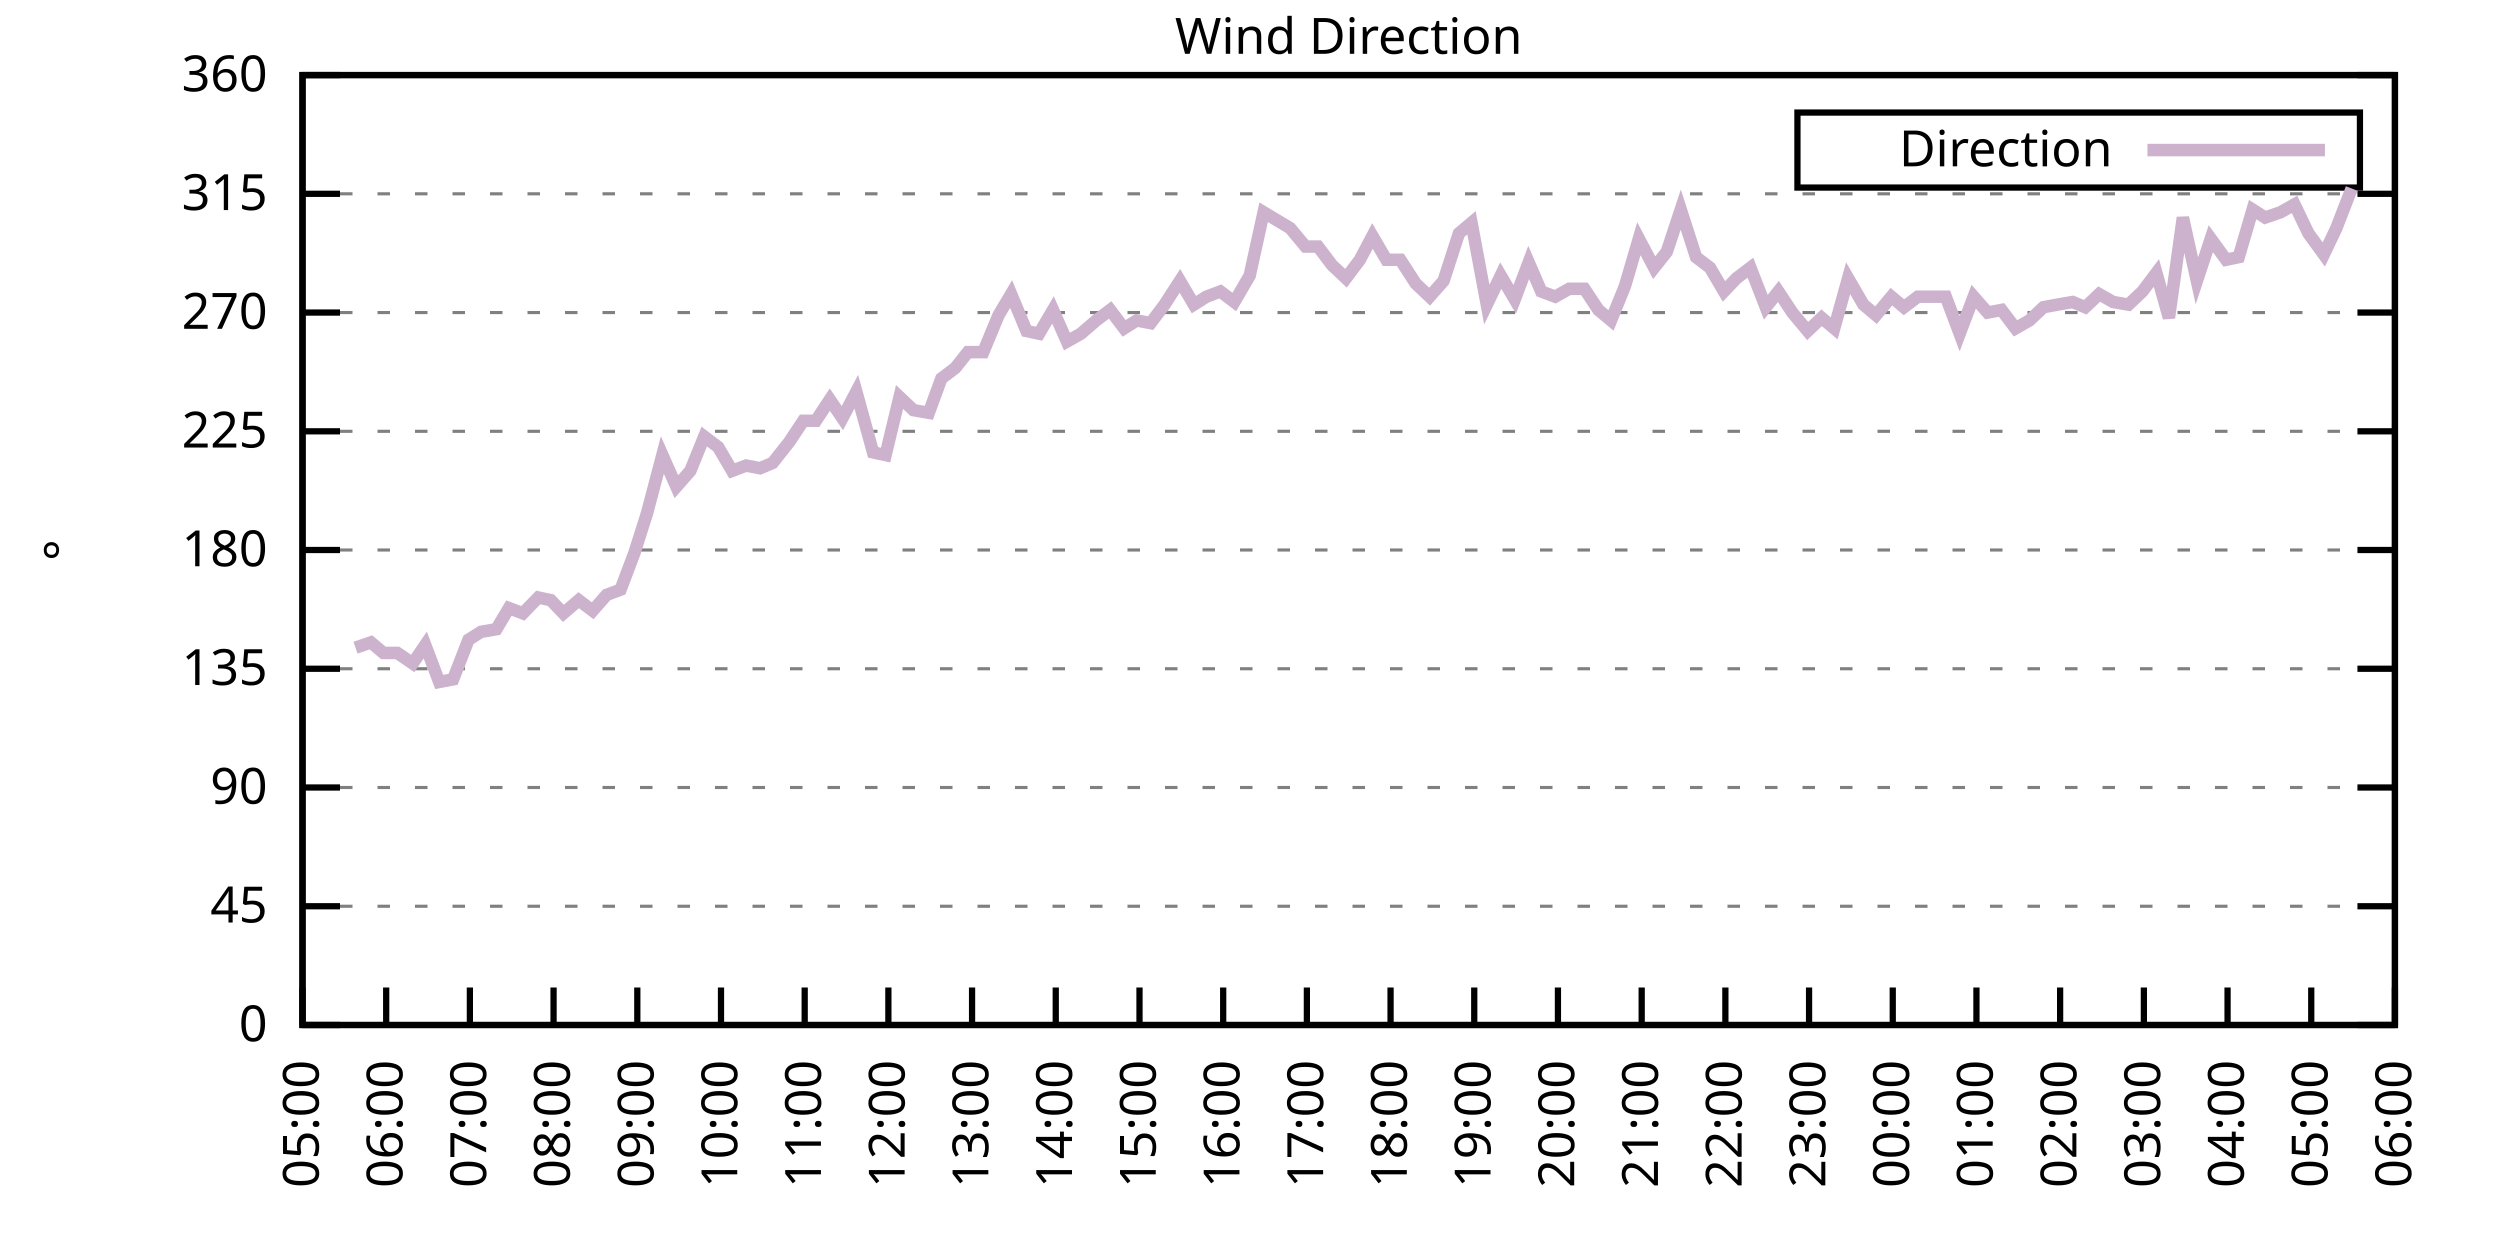
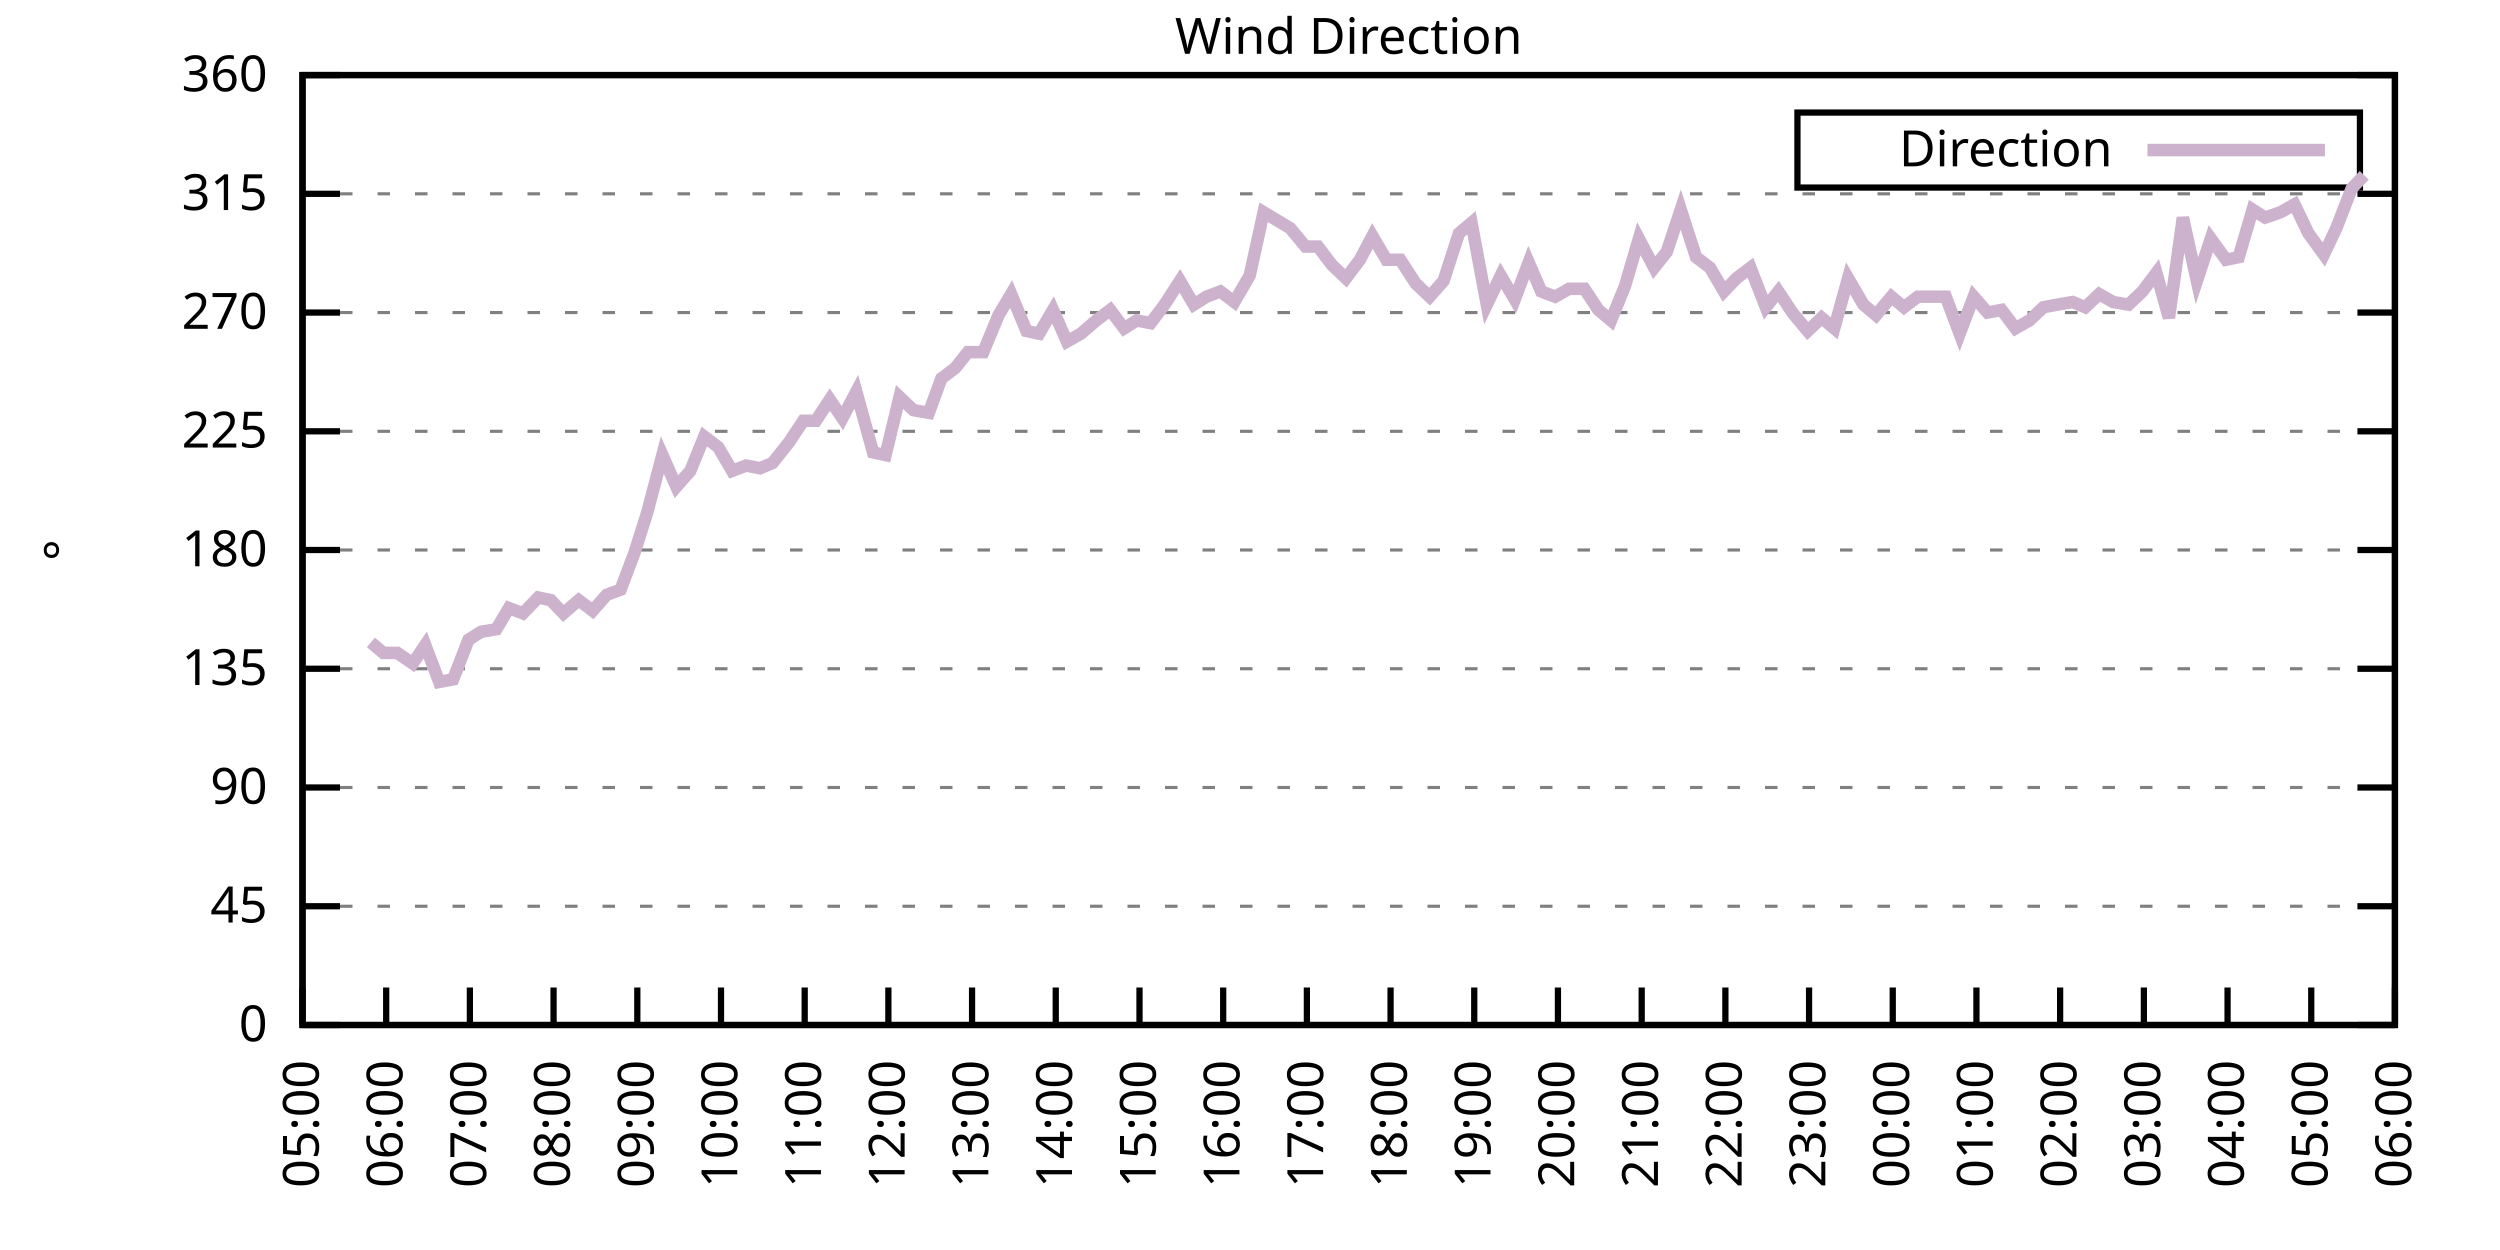
<svg xmlns="http://www.w3.org/2000/svg" xmlns:xlink="http://www.w3.org/1999/xlink" width="400" height="200" viewBox="0 0 400 200">
  <g id="gnuplot_canvas">
    <rect x="0" y="0" width="400" height="200" fill="none" />
    <defs>
      <circle id="gpDot" r="0.5" stroke-width="0.5" stroke="currentColor" />
      <path id="gpPt0" stroke-width="0.333" stroke="currentColor" d="M-1,0 h2 M0,-1 v2" />
      <path id="gpPt1" stroke-width="0.333" stroke="currentColor" d="M-1,-1 L1,1 M1,-1 L-1,1" />
      <path id="gpPt2" stroke-width="0.333" stroke="currentColor" d="M-1,0 L1,0 M0,-1 L0,1 M-1,-1 L1,1 M-1,1 L1,-1" />
      <rect id="gpPt3" stroke-width="0.333" stroke="currentColor" x="-1" y="-1" width="2" height="2" />
      <rect id="gpPt4" stroke-width="0.333" stroke="currentColor" fill="currentColor" x="-1" y="-1" width="2" height="2" />
      <circle id="gpPt5" stroke-width="0.333" stroke="currentColor" cx="0" cy="0" r="1" />
      <use xlink:href="#gpPt5" id="gpPt6" fill="currentColor" stroke="none" />
      <path id="gpPt7" stroke-width="0.333" stroke="currentColor" d="M0,-1.33 L-1.33,0.67 L1.33,0.67 z" />
      <use xlink:href="#gpPt7" id="gpPt8" fill="currentColor" stroke="none" />
      <use xlink:href="#gpPt7" id="gpPt9" stroke="currentColor" transform="rotate(180)" />
      <use xlink:href="#gpPt9" id="gpPt10" fill="currentColor" stroke="none" />
      <use xlink:href="#gpPt3" id="gpPt11" stroke="currentColor" transform="rotate(45)" />
      <use xlink:href="#gpPt11" id="gpPt12" fill="currentColor" stroke="none" />
      <path id="gpPt13" stroke-width="0.333" stroke="currentColor" d="M0,1.330 L1.265,0.411 L0.782,-1.067 L-0.782,-1.076 L-1.265,0.411 z" />
      <use xlink:href="#gpPt13" id="gpPt14" fill="currentColor" stroke="none" />
      <filter id="textbox" filterUnits="objectBoundingBox" x="0" y="0" height="1" width="1">
        <feFlood flood-color="white" flood-opacity="1" result="bgnd" />
        <feComposite in="SourceGraphic" in2="bgnd" operator="atop" />
      </filter>
      <filter id="greybox" filterUnits="objectBoundingBox" x="0" y="0" height="1" width="1">
        <feFlood flood-color="lightgrey" flood-opacity="1" result="grey" />
        <feComposite in="SourceGraphic" in2="grey" operator="atop" />
      </filter>
    </defs>
    <g fill="none" color="white" stroke="currentColor" stroke-width="1.00" stroke-linecap="butt" stroke-linejoin="miter">
</g>
    <g fill="none" color="black" stroke="currentColor" stroke-width="1.00" stroke-linecap="butt" stroke-linejoin="miter">
      <g stroke="none" shape-rendering="crispEdges">
        <polygon fill="rgb(255, 255, 255)" points="48.40,164.00 383.18,164.00 383.18,12.02 48.40,12.02 " />
      </g>
    </g>
    <g fill="none" color="black" stroke="currentColor" stroke-width="1.00" stroke-linecap="butt" stroke-linejoin="miter">
</g>
    <g fill="none" color="black" stroke="black" stroke-width="0.50" stroke-linecap="butt" stroke-linejoin="miter">
</g>
    <g fill="none" color="gray" stroke="currentColor" stroke-width="0.50" stroke-linecap="butt" stroke-linejoin="miter">
      <path stroke="gray" stroke-dasharray="2,4" class="gridline" d="M48.40,164.00 L383.19,164.00  " />
    </g>
    <g fill="none" color="gray" stroke="gray" stroke-width="1.00" stroke-linecap="butt" stroke-linejoin="miter">
</g>
    <g fill="none" color="black" stroke="currentColor" stroke-width="1.00" stroke-linecap="butt" stroke-linejoin="miter">
      <path stroke="black" d="M48.40,164.00 L54.40,164.00 M383.19,164.00 L377.19,164.00  " />
      <g transform="translate(42.80,166.60)" stroke="none" fill="black" font-family="Sans" font-size="8.00" text-anchor="end">
        <text>
          <tspan font-family="Sans"> 0</tspan>
        </text>
      </g>
    </g>
    <g fill="none" color="black" stroke="currentColor" stroke-width="1.00" stroke-linecap="butt" stroke-linejoin="miter">
</g>
    <g fill="none" color="black" stroke="black" stroke-width="0.50" stroke-linecap="butt" stroke-linejoin="miter">
</g>
    <g fill="none" color="gray" stroke="currentColor" stroke-width="0.50" stroke-linecap="butt" stroke-linejoin="miter">
      <path stroke="gray" stroke-dasharray="2,4" class="gridline" d="M48.40,145.00 L383.19,145.00  " />
    </g>
    <g fill="none" color="gray" stroke="gray" stroke-width="1.00" stroke-linecap="butt" stroke-linejoin="miter">
</g>
    <g fill="none" color="black" stroke="currentColor" stroke-width="1.00" stroke-linecap="butt" stroke-linejoin="miter">
      <path stroke="black" d="M48.40,145.00 L54.40,145.00 M383.19,145.00 L377.19,145.00  " />
      <g transform="translate(42.80,147.60)" stroke="none" fill="black" font-family="Sans" font-size="8.00" text-anchor="end">
        <text>
          <tspan font-family="Sans"> 45</tspan>
        </text>
      </g>
    </g>
    <g fill="none" color="black" stroke="currentColor" stroke-width="1.00" stroke-linecap="butt" stroke-linejoin="miter">
</g>
    <g fill="none" color="black" stroke="black" stroke-width="0.50" stroke-linecap="butt" stroke-linejoin="miter">
</g>
    <g fill="none" color="gray" stroke="currentColor" stroke-width="0.50" stroke-linecap="butt" stroke-linejoin="miter">
      <path stroke="gray" stroke-dasharray="2,4" class="gridline" d="M48.40,126.00 L383.19,126.00  " />
    </g>
    <g fill="none" color="gray" stroke="gray" stroke-width="1.00" stroke-linecap="butt" stroke-linejoin="miter">
</g>
    <g fill="none" color="black" stroke="currentColor" stroke-width="1.00" stroke-linecap="butt" stroke-linejoin="miter">
      <path stroke="black" d="M48.40,126.00 L54.40,126.00 M383.19,126.00 L377.19,126.00  " />
      <g transform="translate(42.80,128.60)" stroke="none" fill="black" font-family="Sans" font-size="8.00" text-anchor="end">
        <text>
          <tspan font-family="Sans"> 90</tspan>
        </text>
      </g>
    </g>
    <g fill="none" color="black" stroke="currentColor" stroke-width="1.00" stroke-linecap="butt" stroke-linejoin="miter">
</g>
    <g fill="none" color="black" stroke="black" stroke-width="0.50" stroke-linecap="butt" stroke-linejoin="miter">
</g>
    <g fill="none" color="gray" stroke="currentColor" stroke-width="0.50" stroke-linecap="butt" stroke-linejoin="miter">
      <path stroke="gray" stroke-dasharray="2,4" class="gridline" d="M48.40,107.00 L383.19,107.00  " />
    </g>
    <g fill="none" color="gray" stroke="gray" stroke-width="1.00" stroke-linecap="butt" stroke-linejoin="miter">
</g>
    <g fill="none" color="black" stroke="currentColor" stroke-width="1.00" stroke-linecap="butt" stroke-linejoin="miter">
      <path stroke="black" d="M48.40,107.00 L54.40,107.00 M383.19,107.00 L377.19,107.00  " />
      <g transform="translate(42.80,109.60)" stroke="none" fill="black" font-family="Sans" font-size="8.00" text-anchor="end">
        <text>
          <tspan font-family="Sans"> 135</tspan>
        </text>
      </g>
    </g>
    <g fill="none" color="black" stroke="currentColor" stroke-width="1.00" stroke-linecap="butt" stroke-linejoin="miter">
</g>
    <g fill="none" color="black" stroke="black" stroke-width="0.50" stroke-linecap="butt" stroke-linejoin="miter">
</g>
    <g fill="none" color="gray" stroke="currentColor" stroke-width="0.50" stroke-linecap="butt" stroke-linejoin="miter">
      <path stroke="gray" stroke-dasharray="2,4" class="gridline" d="M48.40,88.00 L383.19,88.00  " />
    </g>
    <g fill="none" color="gray" stroke="gray" stroke-width="1.00" stroke-linecap="butt" stroke-linejoin="miter">
</g>
    <g fill="none" color="black" stroke="currentColor" stroke-width="1.00" stroke-linecap="butt" stroke-linejoin="miter">
      <path stroke="black" d="M48.40,88.00 L54.40,88.00 M383.19,88.00 L377.19,88.00  " />
      <g transform="translate(42.80,90.60)" stroke="none" fill="black" font-family="Sans" font-size="8.00" text-anchor="end">
        <text>
          <tspan font-family="Sans"> 180</tspan>
        </text>
      </g>
    </g>
    <g fill="none" color="black" stroke="currentColor" stroke-width="1.00" stroke-linecap="butt" stroke-linejoin="miter">
</g>
    <g fill="none" color="black" stroke="black" stroke-width="0.50" stroke-linecap="butt" stroke-linejoin="miter">
</g>
    <g fill="none" color="gray" stroke="currentColor" stroke-width="0.50" stroke-linecap="butt" stroke-linejoin="miter">
      <path stroke="gray" stroke-dasharray="2,4" class="gridline" d="M48.40,69.01 L383.19,69.01  " />
    </g>
    <g fill="none" color="gray" stroke="gray" stroke-width="1.00" stroke-linecap="butt" stroke-linejoin="miter">
</g>
    <g fill="none" color="black" stroke="currentColor" stroke-width="1.00" stroke-linecap="butt" stroke-linejoin="miter">
      <path stroke="black" d="M48.40,69.01 L54.40,69.01 M383.19,69.01 L377.19,69.01  " />
      <g transform="translate(42.80,71.61)" stroke="none" fill="black" font-family="Sans" font-size="8.00" text-anchor="end">
        <text>
          <tspan font-family="Sans"> 225</tspan>
        </text>
      </g>
    </g>
    <g fill="none" color="black" stroke="currentColor" stroke-width="1.00" stroke-linecap="butt" stroke-linejoin="miter">
</g>
    <g fill="none" color="black" stroke="black" stroke-width="0.50" stroke-linecap="butt" stroke-linejoin="miter">
</g>
    <g fill="none" color="gray" stroke="currentColor" stroke-width="0.50" stroke-linecap="butt" stroke-linejoin="miter">
      <path stroke="gray" stroke-dasharray="2,4" class="gridline" d="M48.40,50.01 L383.19,50.01  " />
    </g>
    <g fill="none" color="gray" stroke="gray" stroke-width="1.00" stroke-linecap="butt" stroke-linejoin="miter">
</g>
    <g fill="none" color="black" stroke="currentColor" stroke-width="1.00" stroke-linecap="butt" stroke-linejoin="miter">
      <path stroke="black" d="M48.40,50.01 L54.40,50.01 M383.19,50.01 L377.19,50.01  " />
      <g transform="translate(42.80,52.61)" stroke="none" fill="black" font-family="Sans" font-size="8.00" text-anchor="end">
        <text>
          <tspan font-family="Sans"> 270</tspan>
        </text>
      </g>
    </g>
    <g fill="none" color="black" stroke="currentColor" stroke-width="1.00" stroke-linecap="butt" stroke-linejoin="miter">
</g>
    <g fill="none" color="black" stroke="black" stroke-width="0.50" stroke-linecap="butt" stroke-linejoin="miter">
</g>
    <g fill="none" color="gray" stroke="currentColor" stroke-width="0.50" stroke-linecap="butt" stroke-linejoin="miter">
      <path stroke="gray" stroke-dasharray="2,4" class="gridline" d="M48.40,31.01 L383.19,31.01  " />
    </g>
    <g fill="none" color="gray" stroke="gray" stroke-width="1.00" stroke-linecap="butt" stroke-linejoin="miter">
</g>
    <g fill="none" color="black" stroke="currentColor" stroke-width="1.00" stroke-linecap="butt" stroke-linejoin="miter">
      <path stroke="black" d="M48.40,31.01 L54.40,31.01 M383.19,31.01 L377.19,31.01  " />
      <g transform="translate(42.80,33.61)" stroke="none" fill="black" font-family="Sans" font-size="8.00" text-anchor="end">
        <text>
          <tspan font-family="Sans"> 315</tspan>
        </text>
      </g>
    </g>
    <g fill="none" color="black" stroke="currentColor" stroke-width="1.00" stroke-linecap="butt" stroke-linejoin="miter">
</g>
    <g fill="none" color="black" stroke="black" stroke-width="0.50" stroke-linecap="butt" stroke-linejoin="miter">
</g>
    <g fill="none" color="gray" stroke="currentColor" stroke-width="0.50" stroke-linecap="butt" stroke-linejoin="miter">
      <path stroke="gray" stroke-dasharray="2,4" class="gridline" d="M48.40,12.01 L383.19,12.01  " />
    </g>
    <g fill="none" color="gray" stroke="gray" stroke-width="1.00" stroke-linecap="butt" stroke-linejoin="miter">
</g>
    <g fill="none" color="black" stroke="currentColor" stroke-width="1.00" stroke-linecap="butt" stroke-linejoin="miter">
      <path stroke="black" d="M48.40,12.01 L54.40,12.01 M383.19,12.01 L377.19,12.01  " />
      <g transform="translate(42.80,14.61)" stroke="none" fill="black" font-family="Sans" font-size="8.00" text-anchor="end">
        <text>
          <tspan font-family="Sans"> 360</tspan>
        </text>
      </g>
    </g>
    <g fill="none" color="black" stroke="currentColor" stroke-width="1.00" stroke-linecap="butt" stroke-linejoin="miter">
      <path stroke="black" d="M48.40,164.00 L48.40,158.00  " />
      <g transform="translate(51.00,169.60) rotate(270.00)" stroke="none" fill="black" font-family="Sans" font-size="8.00" text-anchor="end">
        <text>
          <tspan font-family="Sans">05:00</tspan>
        </text>
      </g>
    </g>
    <g fill="none" color="black" stroke="currentColor" stroke-width="1.00" stroke-linecap="butt" stroke-linejoin="miter">
      <path stroke="black" d="M61.79,164.00 L61.79,158.00  " />
      <g transform="translate(64.39,169.60) rotate(270.00)" stroke="none" fill="black" font-family="Sans" font-size="8.00" text-anchor="end">
        <text>
          <tspan font-family="Sans">06:00</tspan>
        </text>
      </g>
    </g>
    <g fill="none" color="black" stroke="currentColor" stroke-width="1.00" stroke-linecap="butt" stroke-linejoin="miter">
      <path stroke="black" d="M75.18,164.00 L75.18,158.00  " />
      <g transform="translate(77.78,169.60) rotate(270.00)" stroke="none" fill="black" font-family="Sans" font-size="8.00" text-anchor="end">
        <text>
          <tspan font-family="Sans">07:00</tspan>
        </text>
      </g>
    </g>
    <g fill="none" color="black" stroke="currentColor" stroke-width="1.00" stroke-linecap="butt" stroke-linejoin="miter">
      <path stroke="black" d="M88.57,164.00 L88.57,158.00  " />
      <g transform="translate(91.17,169.60) rotate(270.00)" stroke="none" fill="black" font-family="Sans" font-size="8.00" text-anchor="end">
        <text>
          <tspan font-family="Sans">08:00</tspan>
        </text>
      </g>
    </g>
    <g fill="none" color="black" stroke="currentColor" stroke-width="1.00" stroke-linecap="butt" stroke-linejoin="miter">
      <path stroke="black" d="M101.97,164.00 L101.97,158.00  " />
      <g transform="translate(104.57,169.60) rotate(270.00)" stroke="none" fill="black" font-family="Sans" font-size="8.00" text-anchor="end">
        <text>
          <tspan font-family="Sans">09:00</tspan>
        </text>
      </g>
    </g>
    <g fill="none" color="black" stroke="currentColor" stroke-width="1.00" stroke-linecap="butt" stroke-linejoin="miter">
      <path stroke="black" d="M115.36,164.00 L115.36,158.00  " />
      <g transform="translate(117.96,169.60) rotate(270.00)" stroke="none" fill="black" font-family="Sans" font-size="8.00" text-anchor="end">
        <text>
          <tspan font-family="Sans">10:00</tspan>
        </text>
      </g>
    </g>
    <g fill="none" color="black" stroke="currentColor" stroke-width="1.00" stroke-linecap="butt" stroke-linejoin="miter">
      <path stroke="black" d="M128.75,164.00 L128.75,158.00  " />
      <g transform="translate(131.35,169.60) rotate(270.00)" stroke="none" fill="black" font-family="Sans" font-size="8.00" text-anchor="end">
        <text>
          <tspan font-family="Sans">11:00</tspan>
        </text>
      </g>
    </g>
    <g fill="none" color="black" stroke="currentColor" stroke-width="1.00" stroke-linecap="butt" stroke-linejoin="miter">
      <path stroke="black" d="M142.14,164.00 L142.14,158.00  " />
      <g transform="translate(144.74,169.60) rotate(270.00)" stroke="none" fill="black" font-family="Sans" font-size="8.00" text-anchor="end">
        <text>
          <tspan font-family="Sans">12:00</tspan>
        </text>
      </g>
    </g>
    <g fill="none" color="black" stroke="currentColor" stroke-width="1.00" stroke-linecap="butt" stroke-linejoin="miter">
      <path stroke="black" d="M155.53,164.00 L155.53,158.00  " />
      <g transform="translate(158.13,169.60) rotate(270.00)" stroke="none" fill="black" font-family="Sans" font-size="8.00" text-anchor="end">
        <text>
          <tspan font-family="Sans">13:00</tspan>
        </text>
      </g>
    </g>
    <g fill="none" color="black" stroke="currentColor" stroke-width="1.00" stroke-linecap="butt" stroke-linejoin="miter">
      <path stroke="black" d="M168.92,164.00 L168.92,158.00  " />
      <g transform="translate(171.52,169.60) rotate(270.00)" stroke="none" fill="black" font-family="Sans" font-size="8.00" text-anchor="end">
        <text>
          <tspan font-family="Sans">14:00</tspan>
        </text>
      </g>
    </g>
    <g fill="none" color="black" stroke="currentColor" stroke-width="1.00" stroke-linecap="butt" stroke-linejoin="miter">
      <path stroke="black" d="M182.32,164.00 L182.32,158.00  " />
      <g transform="translate(184.92,169.60) rotate(270.00)" stroke="none" fill="black" font-family="Sans" font-size="8.00" text-anchor="end">
        <text>
          <tspan font-family="Sans">15:00</tspan>
        </text>
      </g>
    </g>
    <g fill="none" color="black" stroke="currentColor" stroke-width="1.00" stroke-linecap="butt" stroke-linejoin="miter">
      <path stroke="black" d="M195.71,164.00 L195.71,158.00  " />
      <g transform="translate(198.31,169.60) rotate(270.00)" stroke="none" fill="black" font-family="Sans" font-size="8.00" text-anchor="end">
        <text>
          <tspan font-family="Sans">16:00</tspan>
        </text>
      </g>
    </g>
    <g fill="none" color="black" stroke="currentColor" stroke-width="1.00" stroke-linecap="butt" stroke-linejoin="miter">
      <path stroke="black" d="M209.10,164.00 L209.10,158.00  " />
      <g transform="translate(211.70,169.60) rotate(270.00)" stroke="none" fill="black" font-family="Sans" font-size="8.00" text-anchor="end">
        <text>
          <tspan font-family="Sans">17:00</tspan>
        </text>
      </g>
    </g>
    <g fill="none" color="black" stroke="currentColor" stroke-width="1.00" stroke-linecap="butt" stroke-linejoin="miter">
      <path stroke="black" d="M222.49,164.00 L222.49,158.00  " />
      <g transform="translate(225.09,169.60) rotate(270.00)" stroke="none" fill="black" font-family="Sans" font-size="8.00" text-anchor="end">
        <text>
          <tspan font-family="Sans">18:00</tspan>
        </text>
      </g>
    </g>
    <g fill="none" color="black" stroke="currentColor" stroke-width="1.00" stroke-linecap="butt" stroke-linejoin="miter">
      <path stroke="black" d="M235.88,164.00 L235.88,158.00  " />
      <g transform="translate(238.48,169.60) rotate(270.00)" stroke="none" fill="black" font-family="Sans" font-size="8.00" text-anchor="end">
        <text>
          <tspan font-family="Sans">19:00</tspan>
        </text>
      </g>
    </g>
    <g fill="none" color="black" stroke="currentColor" stroke-width="1.00" stroke-linecap="butt" stroke-linejoin="miter">
      <path stroke="black" d="M249.27,164.00 L249.27,158.00  " />
      <g transform="translate(251.87,169.60) rotate(270.00)" stroke="none" fill="black" font-family="Sans" font-size="8.00" text-anchor="end">
        <text>
          <tspan font-family="Sans">20:00</tspan>
        </text>
      </g>
    </g>
    <g fill="none" color="black" stroke="currentColor" stroke-width="1.00" stroke-linecap="butt" stroke-linejoin="miter">
      <path stroke="black" d="M262.67,164.00 L262.67,158.00  " />
      <g transform="translate(265.27,169.60) rotate(270.00)" stroke="none" fill="black" font-family="Sans" font-size="8.00" text-anchor="end">
        <text>
          <tspan font-family="Sans">21:00</tspan>
        </text>
      </g>
    </g>
    <g fill="none" color="black" stroke="currentColor" stroke-width="1.00" stroke-linecap="butt" stroke-linejoin="miter">
      <path stroke="black" d="M276.06,164.00 L276.06,158.00  " />
      <g transform="translate(278.66,169.60) rotate(270.00)" stroke="none" fill="black" font-family="Sans" font-size="8.00" text-anchor="end">
        <text>
          <tspan font-family="Sans">22:00</tspan>
        </text>
      </g>
    </g>
    <g fill="none" color="black" stroke="currentColor" stroke-width="1.00" stroke-linecap="butt" stroke-linejoin="miter">
      <path stroke="black" d="M289.45,164.00 L289.45,158.00  " />
      <g transform="translate(292.05,169.60) rotate(270.00)" stroke="none" fill="black" font-family="Sans" font-size="8.00" text-anchor="end">
        <text>
          <tspan font-family="Sans">23:00</tspan>
        </text>
      </g>
    </g>
    <g fill="none" color="black" stroke="currentColor" stroke-width="1.00" stroke-linecap="butt" stroke-linejoin="miter">
      <path stroke="black" d="M302.84,164.00 L302.84,158.00  " />
      <g transform="translate(305.44,169.60) rotate(270.00)" stroke="none" fill="black" font-family="Sans" font-size="8.00" text-anchor="end">
        <text>
          <tspan font-family="Sans">00:00</tspan>
        </text>
      </g>
    </g>
    <g fill="none" color="black" stroke="currentColor" stroke-width="1.00" stroke-linecap="butt" stroke-linejoin="miter">
      <path stroke="black" d="M316.23,164.00 L316.23,158.00  " />
      <g transform="translate(318.83,169.60) rotate(270.00)" stroke="none" fill="black" font-family="Sans" font-size="8.00" text-anchor="end">
        <text>
          <tspan font-family="Sans">01:00</tspan>
        </text>
      </g>
    </g>
    <g fill="none" color="black" stroke="currentColor" stroke-width="1.00" stroke-linecap="butt" stroke-linejoin="miter">
      <path stroke="black" d="M329.62,164.00 L329.62,158.00  " />
      <g transform="translate(332.22,169.60) rotate(270.00)" stroke="none" fill="black" font-family="Sans" font-size="8.00" text-anchor="end">
        <text>
          <tspan font-family="Sans">02:00</tspan>
        </text>
      </g>
    </g>
    <g fill="none" color="black" stroke="currentColor" stroke-width="1.00" stroke-linecap="butt" stroke-linejoin="miter">
      <path stroke="black" d="M343.02,164.00 L343.02,158.00  " />
      <g transform="translate(345.62,169.60) rotate(270.00)" stroke="none" fill="black" font-family="Sans" font-size="8.00" text-anchor="end">
        <text>
          <tspan font-family="Sans">03:00</tspan>
        </text>
      </g>
    </g>
    <g fill="none" color="black" stroke="currentColor" stroke-width="1.00" stroke-linecap="butt" stroke-linejoin="miter">
      <path stroke="black" d="M356.41,164.00 L356.41,158.00  " />
      <g transform="translate(359.01,169.60) rotate(270.00)" stroke="none" fill="black" font-family="Sans" font-size="8.00" text-anchor="end">
        <text>
          <tspan font-family="Sans">04:00</tspan>
        </text>
      </g>
    </g>
    <g fill="none" color="black" stroke="currentColor" stroke-width="1.00" stroke-linecap="butt" stroke-linejoin="miter">
      <path stroke="black" d="M369.80,164.00 L369.80,158.00  " />
      <g transform="translate(372.40,169.60) rotate(270.00)" stroke="none" fill="black" font-family="Sans" font-size="8.00" text-anchor="end">
        <text>
          <tspan font-family="Sans">05:00</tspan>
        </text>
      </g>
    </g>
    <g fill="none" color="black" stroke="currentColor" stroke-width="1.00" stroke-linecap="butt" stroke-linejoin="miter">
      <path stroke="black" d="M383.19,164.00 L383.19,158.00  " />
      <g transform="translate(385.79,169.60) rotate(270.00)" stroke="none" fill="black" font-family="Sans" font-size="8.00" text-anchor="end">
        <text>
          <tspan font-family="Sans">06:00</tspan>
        </text>
      </g>
    </g>
    <g fill="none" color="black" stroke="currentColor" stroke-width="1.00" stroke-linecap="butt" stroke-linejoin="miter">
</g>
    <g fill="none" color="black" stroke="currentColor" stroke-width="1.00" stroke-linecap="butt" stroke-linejoin="miter">
      <path stroke="black" d="M48.40,12.01 L48.40,164.00 L383.19,164.00 L383.19,12.01 L48.40,12.01 Z  " />
    </g>
    <g fill="none" color="black" stroke="currentColor" stroke-width="1.00" stroke-linecap="butt" stroke-linejoin="miter">
</g>
    <g fill="none" color="black" stroke="currentColor" stroke-width="1.00" stroke-linecap="butt" stroke-linejoin="miter">
      <path stroke="black" d="M287.59,30.01 L287.59,18.01 L377.59,18.01 L377.59,30.01 L287.59,30.01 Z  " />
    </g>
    <g id="Wind_direction_plot_1">
      <g fill="none" color="white" stroke="black" stroke-width="2.00" stroke-linecap="butt" stroke-linejoin="miter">
</g>
      <g fill="none" color="black" stroke="currentColor" stroke-width="2.00" stroke-linecap="butt" stroke-linejoin="miter">
        <g transform="translate(337.99,26.61)" stroke="none" fill="black" font-family="Sans" font-size="8.00" text-anchor="end">
          <text>
            <tspan font-family="Sans">Direction</tspan>
          </text>
        </g>
      </g>
      <g fill="none" color="black" stroke="currentColor" stroke-width="2.00" stroke-linecap="butt" stroke-linejoin="miter">
-         <path stroke="rgb(204, 178, 204)" d="M343.59,24.01 L371.99,24.01 M56.88,103.63 L59.34,102.78 L61.35,104.47 L63.58,104.47 L66.03,106.16 L68.04,103.20   L70.27,109.11 L72.50,108.69 L74.96,102.36 L76.97,101.09 L79.42,100.67 L81.43,97.29 L83.66,98.14 L86.12,95.60   L88.13,96.03 L90.14,98.14 L92.59,96.03 L94.82,97.72 L97.06,95.18 L99.29,94.34 L101.52,88.43 L103.53,82.09   L105.98,72.81 L108.22,77.87 L110.45,75.34 L112.68,69.85 L114.91,71.54 L117.14,75.34 L119.38,74.49 L121.61,74.92   L123.62,74.07 L126.29,70.70 L128.53,67.32 L130.54,67.32 L132.77,63.94 L134.78,66.90 L137.01,62.67 L139.69,72.38   L141.69,72.81 L143.93,63.52 L146.16,65.63 L148.61,66.05 L150.62,60.56 L152.85,58.87 L154.86,56.34 L157.32,56.34   L159.77,50.43 L161.78,47.05 L164.24,52.96 L166.25,53.39 L168.48,49.59 L170.71,54.65 L172.94,53.39 L175.40,51.27   L177.63,49.59 L179.86,52.54 L181.87,51.27 L184.10,51.70 L186.33,48.74 L188.79,44.94 L191.02,48.74 L193.03,47.47   L195.26,46.63 L197.49,48.32 L199.95,44.10 L202.18,33.96 L206.42,36.50 L208.88,39.45 L210.88,39.45 L213.12,42.41   L215.35,44.52 L217.58,41.56 L219.59,37.76 L221.82,41.56 L224.05,41.56 L226.51,45.36 L228.74,47.47 L230.97,44.94   L233.43,37.34 L235.44,35.65 L237.89,48.74 L240.12,44.10 L242.36,47.90 L244.59,41.99 L246.60,46.63 L248.83,47.47   L251.06,46.21 L253.51,46.21 L255.75,49.59 L257.76,51.27 L259.99,45.79 L262.22,38.19 L264.67,42.83 L266.68,40.30   L268.92,33.54 L271.37,41.14 L273.60,42.83 L275.83,46.63 L277.84,44.52 L280.07,42.83 L282.53,49.16 L284.54,46.63   L286.77,50.01 L289.23,52.96 L291.46,50.85 L293.47,52.54 L295.70,44.52 L298.15,48.74 L300.16,50.43 L302.62,47.47   L304.63,49.16 L306.86,47.47 L311.32,47.47 L313.55,53.39 L315.79,47.47 L318.02,50.01 L320.25,49.59 L322.48,52.54   L324.71,51.27 L326.95,49.16 L329.18,48.74 L331.63,48.32 L333.64,49.16 L335.87,47.05 L338.10,48.32 L340.56,48.74   L342.79,46.63 L345.02,43.67 L347.03,50.85 L349.26,34.81 L351.50,44.94 L353.73,38.19 L356.18,41.56 L358.19,41.14   L360.42,33.54 L362.43,34.81 L364.89,33.96 L367.12,32.70 L369.35,37.34 L371.81,40.72 L373.82,36.50 L376.27,30.16    " />
+         <path stroke="rgb(204, 178, 204)" d="M343.59,24.01 L371.99,24.01 M59.34,102.78 L61.35,104.47 L63.58,104.47 L66.03,106.16 L68.04,103.20 L70.27,109.11   L72.50,108.69 L74.96,102.36 L76.97,101.09 L79.42,100.67 L81.43,97.29 L83.66,98.14 L86.12,95.60 L88.13,96.03   L90.14,98.14 L92.59,96.03 L94.82,97.72 L97.06,95.18 L99.29,94.34 L101.52,88.43 L103.53,82.09 L105.98,72.81   L108.22,77.87 L110.45,75.34 L112.68,69.85 L114.91,71.54 L117.14,75.34 L119.38,74.49 L121.61,74.92 L123.62,74.07   L126.29,70.70 L128.53,67.32 L130.54,67.32 L132.77,63.94 L134.78,66.90 L137.01,62.67 L139.69,72.38 L141.69,72.81   L143.93,63.52 L146.16,65.63 L148.61,66.05 L150.62,60.56 L152.85,58.87 L154.86,56.34 L157.32,56.34 L159.77,50.43   L161.78,47.05 L164.24,52.96 L166.25,53.39 L168.48,49.59 L170.71,54.65 L172.94,53.39 L175.40,51.27 L177.63,49.59   L179.86,52.54 L181.87,51.27 L184.10,51.70 L186.33,48.74 L188.79,44.94 L191.02,48.74 L193.03,47.47 L195.26,46.63   L197.49,48.32 L199.95,44.10 L202.18,33.96 L206.42,36.50 L208.88,39.45 L210.88,39.45 L213.12,42.41 L215.35,44.52   L217.58,41.56 L219.59,37.76 L221.82,41.56 L224.05,41.56 L226.51,45.36 L228.74,47.47 L230.97,44.94 L233.43,37.34   L235.44,35.65 L237.89,48.74 L240.12,44.10 L242.36,47.90 L244.59,41.99 L246.60,46.63 L248.83,47.47 L251.06,46.21   L253.51,46.21 L255.75,49.59 L257.76,51.27 L259.99,45.79 L262.22,38.19 L264.67,42.83 L266.68,40.30 L268.92,33.54   L271.37,41.14 L273.60,42.83 L275.83,46.63 L277.84,44.52 L280.07,42.83 L282.53,49.16 L284.54,46.63 L286.77,50.01   L289.23,52.96 L291.46,50.85 L293.47,52.54 L295.70,44.52 L298.15,48.74 L300.16,50.43 L302.62,47.47 L304.63,49.16   L306.86,47.47 L311.32,47.47 L313.55,53.39 L315.79,47.47 L318.02,50.01 L320.25,49.59 L322.48,52.54 L324.71,51.27   L326.95,49.16 L329.18,48.74 L331.63,48.32 L333.64,49.16 L335.87,47.05 L338.10,48.32 L340.56,48.74 L342.79,46.63   L345.02,43.67 L347.03,50.85 L349.26,34.81 L351.50,44.94 L353.73,38.19 L356.18,41.56 L358.19,41.14 L360.42,33.54   L362.43,34.81 L364.89,33.96 L367.12,32.70 L369.35,37.34 L371.81,40.72 L373.82,36.50 L376.27,30.16 L378.28,28.05    " />
      </g>
    </g>
    <g fill="none" color="black" stroke="currentColor" stroke-width="2.00" stroke-linecap="butt" stroke-linejoin="miter">
</g>
    <g fill="none" color="black" stroke="black" stroke-width="1.00" stroke-linecap="butt" stroke-linejoin="miter">
</g>
    <g fill="none" color="black" stroke="currentColor" stroke-width="1.00" stroke-linecap="butt" stroke-linejoin="miter">
      <path stroke="black" d="M48.40,12.01 L48.40,164.00 L383.19,164.00 L383.19,12.01 L48.40,12.01 Z  " />
      <g transform="translate(12.80,88.01) rotate(270.00)" stroke="none" fill="black" font-family="Sans" font-size="8.00" text-anchor="middle">
        <text>
          <tspan font-family="Sans">°</tspan>
        </text>
      </g>
    </g>
    <g fill="none" color="black" stroke="currentColor" stroke-width="1.00" stroke-linecap="butt" stroke-linejoin="miter">
</g>
    <g fill="none" color="black" stroke="currentColor" stroke-width="1.00" stroke-linecap="butt" stroke-linejoin="miter">
      <g transform="translate(215.79,8.61)" stroke="none" fill="black" font-family="Sans" font-size="8.00" text-anchor="middle">
        <text>
          <tspan font-family="Sans">Wind Direction</tspan>
        </text>
      </g>
    </g>
    <g fill="none" color="black" stroke="currentColor" stroke-width="1.00" stroke-linecap="butt" stroke-linejoin="miter">
</g>
  </g>
</svg>
